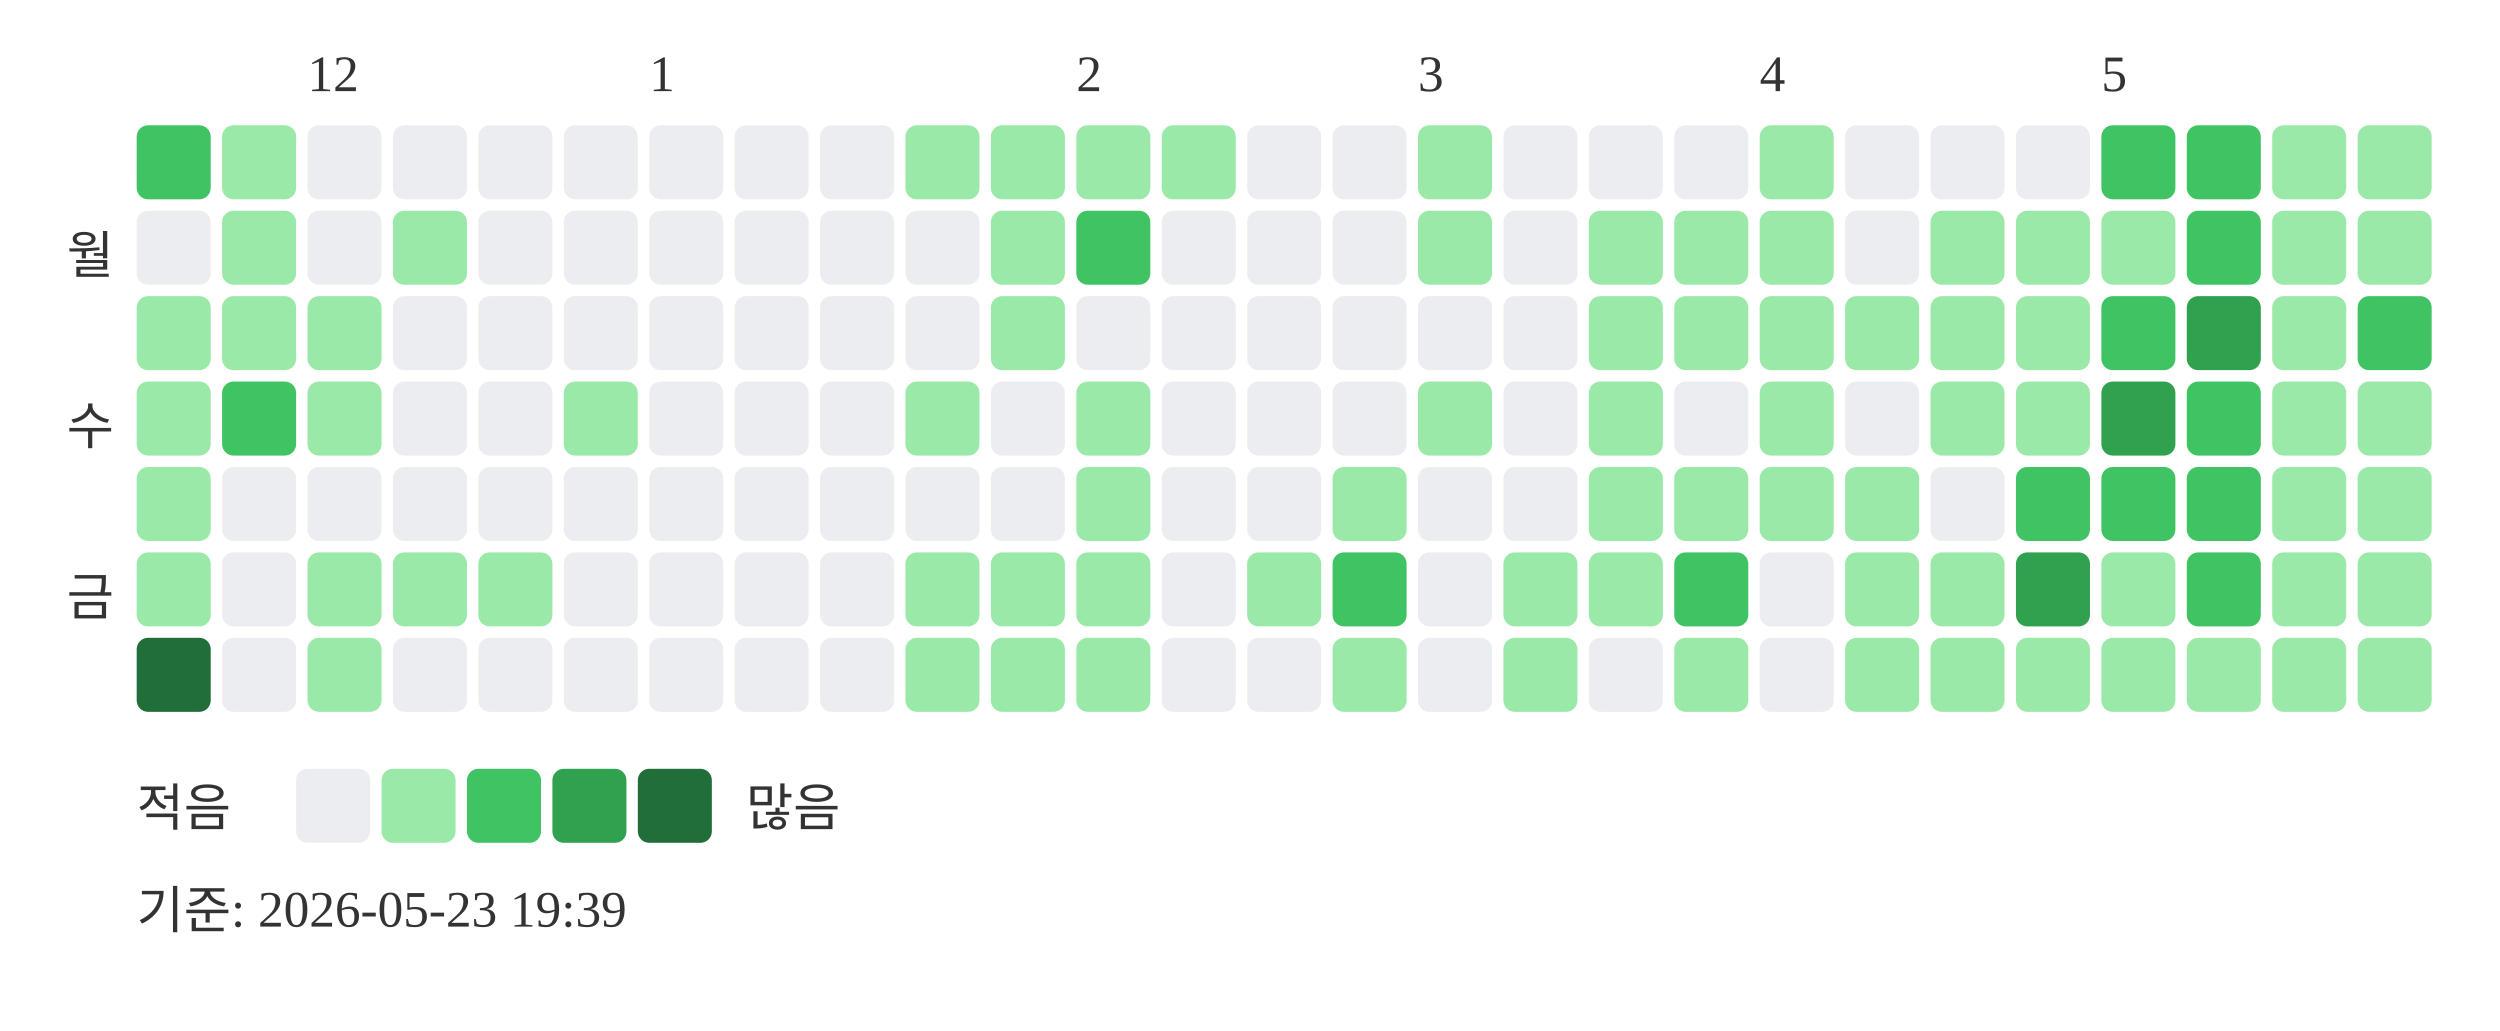
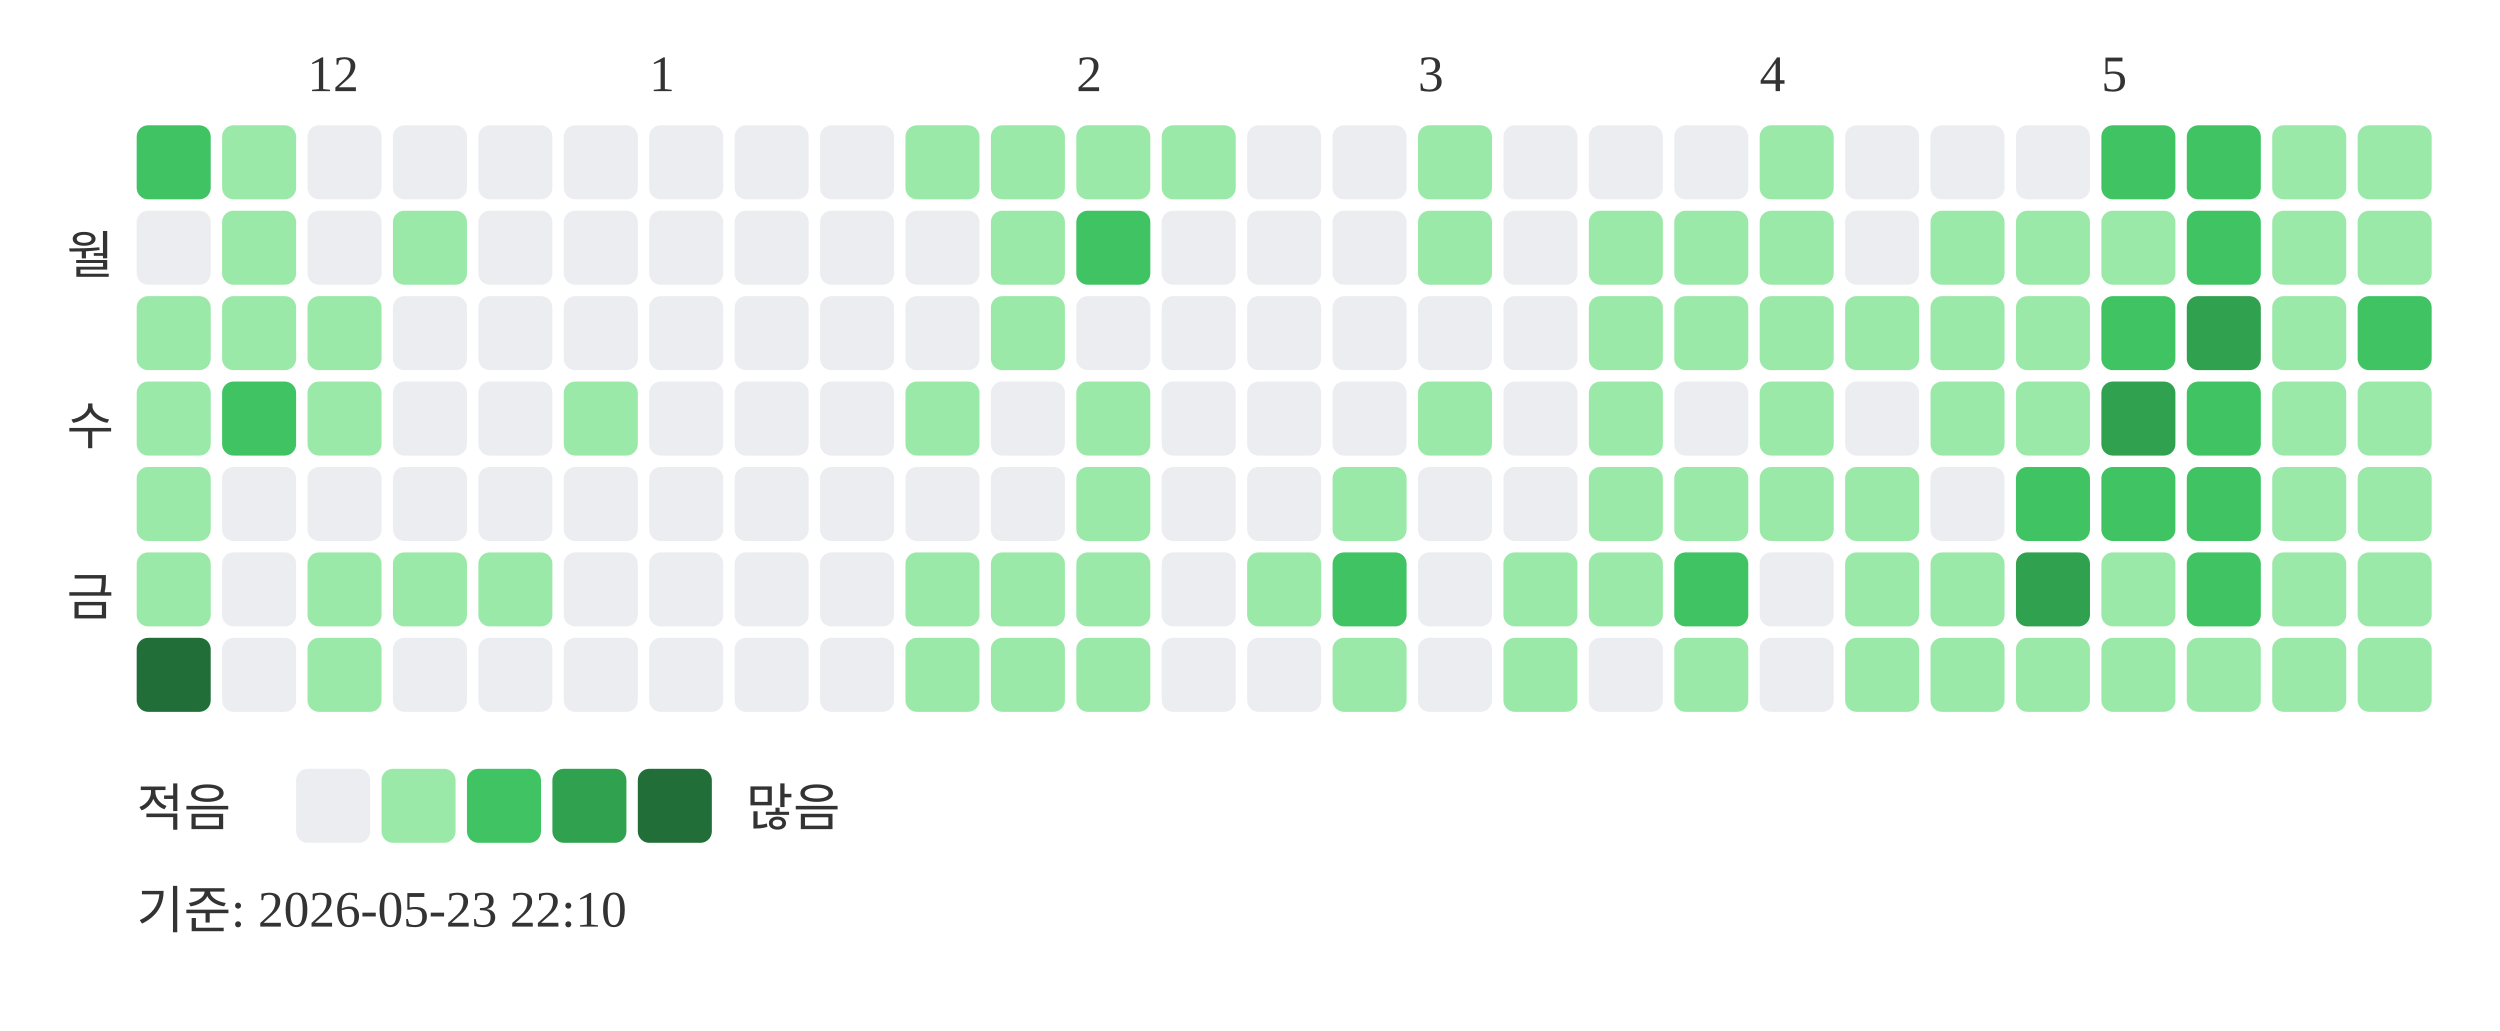
<svg xmlns="http://www.w3.org/2000/svg" width="439" height="181">
  <text x="54" y="16" font-size="9" fill="#333333">12</text>
  <text x="114" y="16" font-size="9" fill="#333333">1</text>
  <text x="189" y="16" font-size="9" fill="#333333">2</text>
  <text x="249" y="16" font-size="9" fill="#333333">3</text>
  <text x="309" y="16" font-size="9" fill="#333333">4</text>
  <text x="369" y="16" font-size="9" fill="#333333">5</text>
  <text x="20" y="48" text-anchor="end" font-size="9" fill="#333333">월</text>
  <text x="20" y="78" text-anchor="end" font-size="9" fill="#333333">수</text>
  <text x="20" y="108" text-anchor="end" font-size="9" fill="#333333">금</text>
  <rect x="24" y="22" width="13" height="13" rx="2" fill="#40c463" />
  <rect x="24" y="37" width="13" height="13" rx="2" fill="#ebedf0" />
  <rect x="24" y="52" width="13" height="13" rx="2" fill="#9be9a8" />
  <rect x="24" y="67" width="13" height="13" rx="2" fill="#9be9a8" />
  <rect x="24" y="82" width="13" height="13" rx="2" fill="#9be9a8" />
  <rect x="24" y="97" width="13" height="13" rx="2" fill="#9be9a8" />
  <rect x="24" y="112" width="13" height="13" rx="2" fill="#216e39" />
  <rect x="39" y="22" width="13" height="13" rx="2" fill="#9be9a8" />
  <rect x="39" y="37" width="13" height="13" rx="2" fill="#9be9a8" />
  <rect x="39" y="52" width="13" height="13" rx="2" fill="#9be9a8" />
  <rect x="39" y="67" width="13" height="13" rx="2" fill="#40c463" />
  <rect x="39" y="82" width="13" height="13" rx="2" fill="#ebedf0" />
  <rect x="39" y="97" width="13" height="13" rx="2" fill="#ebedf0" />
  <rect x="39" y="112" width="13" height="13" rx="2" fill="#ebedf0" />
  <rect x="54" y="22" width="13" height="13" rx="2" fill="#ebedf0" />
  <rect x="54" y="37" width="13" height="13" rx="2" fill="#ebedf0" />
  <rect x="54" y="52" width="13" height="13" rx="2" fill="#9be9a8" />
  <rect x="54" y="67" width="13" height="13" rx="2" fill="#9be9a8" />
  <rect x="54" y="82" width="13" height="13" rx="2" fill="#ebedf0" />
  <rect x="54" y="97" width="13" height="13" rx="2" fill="#9be9a8" />
  <rect x="54" y="112" width="13" height="13" rx="2" fill="#9be9a8" />
  <rect x="69" y="22" width="13" height="13" rx="2" fill="#ebedf0" />
  <rect x="69" y="37" width="13" height="13" rx="2" fill="#9be9a8" />
  <rect x="69" y="52" width="13" height="13" rx="2" fill="#ebedf0" />
  <rect x="69" y="67" width="13" height="13" rx="2" fill="#ebedf0" />
  <rect x="69" y="82" width="13" height="13" rx="2" fill="#ebedf0" />
  <rect x="69" y="97" width="13" height="13" rx="2" fill="#9be9a8" />
  <rect x="69" y="112" width="13" height="13" rx="2" fill="#ebedf0" />
  <rect x="84" y="22" width="13" height="13" rx="2" fill="#ebedf0" />
  <rect x="84" y="37" width="13" height="13" rx="2" fill="#ebedf0" />
  <rect x="84" y="52" width="13" height="13" rx="2" fill="#ebedf0" />
  <rect x="84" y="67" width="13" height="13" rx="2" fill="#ebedf0" />
  <rect x="84" y="82" width="13" height="13" rx="2" fill="#ebedf0" />
  <rect x="84" y="97" width="13" height="13" rx="2" fill="#9be9a8" />
  <rect x="84" y="112" width="13" height="13" rx="2" fill="#ebedf0" />
  <rect x="99" y="22" width="13" height="13" rx="2" fill="#ebedf0" />
  <rect x="99" y="37" width="13" height="13" rx="2" fill="#ebedf0" />
  <rect x="99" y="52" width="13" height="13" rx="2" fill="#ebedf0" />
  <rect x="99" y="67" width="13" height="13" rx="2" fill="#9be9a8" />
  <rect x="99" y="82" width="13" height="13" rx="2" fill="#ebedf0" />
  <rect x="99" y="97" width="13" height="13" rx="2" fill="#ebedf0" />
  <rect x="99" y="112" width="13" height="13" rx="2" fill="#ebedf0" />
  <rect x="114" y="22" width="13" height="13" rx="2" fill="#ebedf0" />
  <rect x="114" y="37" width="13" height="13" rx="2" fill="#ebedf0" />
  <rect x="114" y="52" width="13" height="13" rx="2" fill="#ebedf0" />
  <rect x="114" y="67" width="13" height="13" rx="2" fill="#ebedf0" />
  <rect x="114" y="82" width="13" height="13" rx="2" fill="#ebedf0" />
  <rect x="114" y="97" width="13" height="13" rx="2" fill="#ebedf0" />
  <rect x="114" y="112" width="13" height="13" rx="2" fill="#ebedf0" />
  <rect x="129" y="22" width="13" height="13" rx="2" fill="#ebedf0" />
  <rect x="129" y="37" width="13" height="13" rx="2" fill="#ebedf0" />
  <rect x="129" y="52" width="13" height="13" rx="2" fill="#ebedf0" />
  <rect x="129" y="67" width="13" height="13" rx="2" fill="#ebedf0" />
  <rect x="129" y="82" width="13" height="13" rx="2" fill="#ebedf0" />
  <rect x="129" y="97" width="13" height="13" rx="2" fill="#ebedf0" />
  <rect x="129" y="112" width="13" height="13" rx="2" fill="#ebedf0" />
  <rect x="144" y="22" width="13" height="13" rx="2" fill="#ebedf0" />
  <rect x="144" y="37" width="13" height="13" rx="2" fill="#ebedf0" />
  <rect x="144" y="52" width="13" height="13" rx="2" fill="#ebedf0" />
  <rect x="144" y="67" width="13" height="13" rx="2" fill="#ebedf0" />
  <rect x="144" y="82" width="13" height="13" rx="2" fill="#ebedf0" />
  <rect x="144" y="97" width="13" height="13" rx="2" fill="#ebedf0" />
  <rect x="144" y="112" width="13" height="13" rx="2" fill="#ebedf0" />
  <rect x="159" y="22" width="13" height="13" rx="2" fill="#9be9a8" />
  <rect x="159" y="37" width="13" height="13" rx="2" fill="#ebedf0" />
  <rect x="159" y="52" width="13" height="13" rx="2" fill="#ebedf0" />
  <rect x="159" y="67" width="13" height="13" rx="2" fill="#9be9a8" />
  <rect x="159" y="82" width="13" height="13" rx="2" fill="#ebedf0" />
  <rect x="159" y="97" width="13" height="13" rx="2" fill="#9be9a8" />
  <rect x="159" y="112" width="13" height="13" rx="2" fill="#9be9a8" />
  <rect x="174" y="22" width="13" height="13" rx="2" fill="#9be9a8" />
  <rect x="174" y="37" width="13" height="13" rx="2" fill="#9be9a8" />
  <rect x="174" y="52" width="13" height="13" rx="2" fill="#9be9a8" />
  <rect x="174" y="67" width="13" height="13" rx="2" fill="#ebedf0" />
  <rect x="174" y="82" width="13" height="13" rx="2" fill="#ebedf0" />
  <rect x="174" y="97" width="13" height="13" rx="2" fill="#9be9a8" />
  <rect x="174" y="112" width="13" height="13" rx="2" fill="#9be9a8" />
  <rect x="189" y="22" width="13" height="13" rx="2" fill="#9be9a8" />
  <rect x="189" y="37" width="13" height="13" rx="2" fill="#40c463" />
  <rect x="189" y="52" width="13" height="13" rx="2" fill="#ebedf0" />
  <rect x="189" y="67" width="13" height="13" rx="2" fill="#9be9a8" />
  <rect x="189" y="82" width="13" height="13" rx="2" fill="#9be9a8" />
  <rect x="189" y="97" width="13" height="13" rx="2" fill="#9be9a8" />
  <rect x="189" y="112" width="13" height="13" rx="2" fill="#9be9a8" />
  <rect x="204" y="22" width="13" height="13" rx="2" fill="#9be9a8" />
  <rect x="204" y="37" width="13" height="13" rx="2" fill="#ebedf0" />
  <rect x="204" y="52" width="13" height="13" rx="2" fill="#ebedf0" />
  <rect x="204" y="67" width="13" height="13" rx="2" fill="#ebedf0" />
  <rect x="204" y="82" width="13" height="13" rx="2" fill="#ebedf0" />
  <rect x="204" y="97" width="13" height="13" rx="2" fill="#ebedf0" />
  <rect x="204" y="112" width="13" height="13" rx="2" fill="#ebedf0" />
  <rect x="219" y="22" width="13" height="13" rx="2" fill="#ebedf0" />
  <rect x="219" y="37" width="13" height="13" rx="2" fill="#ebedf0" />
  <rect x="219" y="52" width="13" height="13" rx="2" fill="#ebedf0" />
  <rect x="219" y="67" width="13" height="13" rx="2" fill="#ebedf0" />
  <rect x="219" y="82" width="13" height="13" rx="2" fill="#ebedf0" />
  <rect x="219" y="97" width="13" height="13" rx="2" fill="#9be9a8" />
  <rect x="219" y="112" width="13" height="13" rx="2" fill="#ebedf0" />
  <rect x="234" y="22" width="13" height="13" rx="2" fill="#ebedf0" />
  <rect x="234" y="37" width="13" height="13" rx="2" fill="#ebedf0" />
  <rect x="234" y="52" width="13" height="13" rx="2" fill="#ebedf0" />
  <rect x="234" y="67" width="13" height="13" rx="2" fill="#ebedf0" />
  <rect x="234" y="82" width="13" height="13" rx="2" fill="#9be9a8" />
  <rect x="234" y="97" width="13" height="13" rx="2" fill="#40c463" />
  <rect x="234" y="112" width="13" height="13" rx="2" fill="#9be9a8" />
  <rect x="249" y="22" width="13" height="13" rx="2" fill="#9be9a8" />
  <rect x="249" y="37" width="13" height="13" rx="2" fill="#9be9a8" />
  <rect x="249" y="52" width="13" height="13" rx="2" fill="#ebedf0" />
  <rect x="249" y="67" width="13" height="13" rx="2" fill="#9be9a8" />
  <rect x="249" y="82" width="13" height="13" rx="2" fill="#ebedf0" />
  <rect x="249" y="97" width="13" height="13" rx="2" fill="#ebedf0" />
  <rect x="249" y="112" width="13" height="13" rx="2" fill="#ebedf0" />
  <rect x="264" y="22" width="13" height="13" rx="2" fill="#ebedf0" />
  <rect x="264" y="37" width="13" height="13" rx="2" fill="#ebedf0" />
  <rect x="264" y="52" width="13" height="13" rx="2" fill="#ebedf0" />
  <rect x="264" y="67" width="13" height="13" rx="2" fill="#ebedf0" />
  <rect x="264" y="82" width="13" height="13" rx="2" fill="#ebedf0" />
  <rect x="264" y="97" width="13" height="13" rx="2" fill="#9be9a8" />
  <rect x="264" y="112" width="13" height="13" rx="2" fill="#9be9a8" />
  <rect x="279" y="22" width="13" height="13" rx="2" fill="#ebedf0" />
  <rect x="279" y="37" width="13" height="13" rx="2" fill="#9be9a8" />
  <rect x="279" y="52" width="13" height="13" rx="2" fill="#9be9a8" />
  <rect x="279" y="67" width="13" height="13" rx="2" fill="#9be9a8" />
  <rect x="279" y="82" width="13" height="13" rx="2" fill="#9be9a8" />
  <rect x="279" y="97" width="13" height="13" rx="2" fill="#9be9a8" />
  <rect x="279" y="112" width="13" height="13" rx="2" fill="#ebedf0" />
  <rect x="294" y="22" width="13" height="13" rx="2" fill="#ebedf0" />
  <rect x="294" y="37" width="13" height="13" rx="2" fill="#9be9a8" />
  <rect x="294" y="52" width="13" height="13" rx="2" fill="#9be9a8" />
  <rect x="294" y="67" width="13" height="13" rx="2" fill="#ebedf0" />
  <rect x="294" y="82" width="13" height="13" rx="2" fill="#9be9a8" />
  <rect x="294" y="97" width="13" height="13" rx="2" fill="#40c463" />
  <rect x="294" y="112" width="13" height="13" rx="2" fill="#9be9a8" />
  <rect x="309" y="22" width="13" height="13" rx="2" fill="#9be9a8" />
  <rect x="309" y="37" width="13" height="13" rx="2" fill="#9be9a8" />
  <rect x="309" y="52" width="13" height="13" rx="2" fill="#9be9a8" />
  <rect x="309" y="67" width="13" height="13" rx="2" fill="#9be9a8" />
  <rect x="309" y="82" width="13" height="13" rx="2" fill="#9be9a8" />
  <rect x="309" y="97" width="13" height="13" rx="2" fill="#ebedf0" />
  <rect x="309" y="112" width="13" height="13" rx="2" fill="#ebedf0" />
  <rect x="324" y="22" width="13" height="13" rx="2" fill="#ebedf0" />
  <rect x="324" y="37" width="13" height="13" rx="2" fill="#ebedf0" />
  <rect x="324" y="52" width="13" height="13" rx="2" fill="#9be9a8" />
  <rect x="324" y="67" width="13" height="13" rx="2" fill="#ebedf0" />
  <rect x="324" y="82" width="13" height="13" rx="2" fill="#9be9a8" />
  <rect x="324" y="97" width="13" height="13" rx="2" fill="#9be9a8" />
  <rect x="324" y="112" width="13" height="13" rx="2" fill="#9be9a8" />
  <rect x="339" y="22" width="13" height="13" rx="2" fill="#ebedf0" />
  <rect x="339" y="37" width="13" height="13" rx="2" fill="#9be9a8" />
  <rect x="339" y="52" width="13" height="13" rx="2" fill="#9be9a8" />
  <rect x="339" y="67" width="13" height="13" rx="2" fill="#9be9a8" />
  <rect x="339" y="82" width="13" height="13" rx="2" fill="#ebedf0" />
  <rect x="339" y="97" width="13" height="13" rx="2" fill="#9be9a8" />
  <rect x="339" y="112" width="13" height="13" rx="2" fill="#9be9a8" />
  <rect x="354" y="22" width="13" height="13" rx="2" fill="#ebedf0" />
  <rect x="354" y="37" width="13" height="13" rx="2" fill="#9be9a8" />
  <rect x="354" y="52" width="13" height="13" rx="2" fill="#9be9a8" />
  <rect x="354" y="67" width="13" height="13" rx="2" fill="#9be9a8" />
  <rect x="354" y="82" width="13" height="13" rx="2" fill="#40c463" />
  <rect x="354" y="97" width="13" height="13" rx="2" fill="#30a14e" />
  <rect x="354" y="112" width="13" height="13" rx="2" fill="#9be9a8" />
  <rect x="369" y="22" width="13" height="13" rx="2" fill="#40c463" />
  <rect x="369" y="37" width="13" height="13" rx="2" fill="#9be9a8" />
  <rect x="369" y="52" width="13" height="13" rx="2" fill="#40c463" />
  <rect x="369" y="67" width="13" height="13" rx="2" fill="#30a14e" />
  <rect x="369" y="82" width="13" height="13" rx="2" fill="#40c463" />
  <rect x="369" y="97" width="13" height="13" rx="2" fill="#9be9a8" />
  <rect x="369" y="112" width="13" height="13" rx="2" fill="#9be9a8" />
  <rect x="384" y="22" width="13" height="13" rx="2" fill="#40c463" />
  <rect x="384" y="37" width="13" height="13" rx="2" fill="#40c463" />
  <rect x="384" y="52" width="13" height="13" rx="2" fill="#30a14e" />
  <rect x="384" y="67" width="13" height="13" rx="2" fill="#40c463" />
  <rect x="384" y="82" width="13" height="13" rx="2" fill="#40c463" />
  <rect x="384" y="97" width="13" height="13" rx="2" fill="#40c463" />
  <rect x="384" y="112" width="13" height="13" rx="2" fill="#9be9a8" />
  <rect x="399" y="22" width="13" height="13" rx="2" fill="#9be9a8" />
  <rect x="399" y="37" width="13" height="13" rx="2" fill="#9be9a8" />
  <rect x="399" y="52" width="13" height="13" rx="2" fill="#9be9a8" />
  <rect x="399" y="67" width="13" height="13" rx="2" fill="#9be9a8" />
  <rect x="399" y="82" width="13" height="13" rx="2" fill="#9be9a8" />
  <rect x="399" y="97" width="13" height="13" rx="2" fill="#9be9a8" />
  <rect x="399" y="112" width="13" height="13" rx="2" fill="#9be9a8" />
  <rect x="414" y="22" width="13" height="13" rx="2" fill="#9be9a8" />
  <rect x="414" y="37" width="13" height="13" rx="2" fill="#9be9a8" />
  <rect x="414" y="52" width="13" height="13" rx="2" fill="#40c463" />
  <rect x="414" y="67" width="13" height="13" rx="2" fill="#9be9a8" />
  <rect x="414" y="82" width="13" height="13" rx="2" fill="#9be9a8" />
  <rect x="414" y="97" width="13" height="13" rx="2" fill="#9be9a8" />
  <rect x="414" y="112" width="13" height="13" rx="2" fill="#9be9a8" />
  <text x="24" y="145" font-size="9" fill="#333333">적음</text>
  <rect x="52" y="135" width="13" height="13" rx="2" fill="#ebedf0" />
  <rect x="67" y="135" width="13" height="13" rx="2" fill="#9be9a8" />
  <rect x="82" y="135" width="13" height="13" rx="2" fill="#40c463" />
  <rect x="97" y="135" width="13" height="13" rx="2" fill="#30a14e" />
  <rect x="112" y="135" width="13" height="13" rx="2" fill="#216e39" />
  <text x="131" y="145" font-size="9" fill="#333333">많음</text>
-   <text x="24" y="163" font-size="9" fill="#333333">기준: 2026-05-23 19:39</text>
+   <text x="24" y="163" font-size="9" fill="#333333">기준: 2026-05-23 22:10</text>
</svg>
